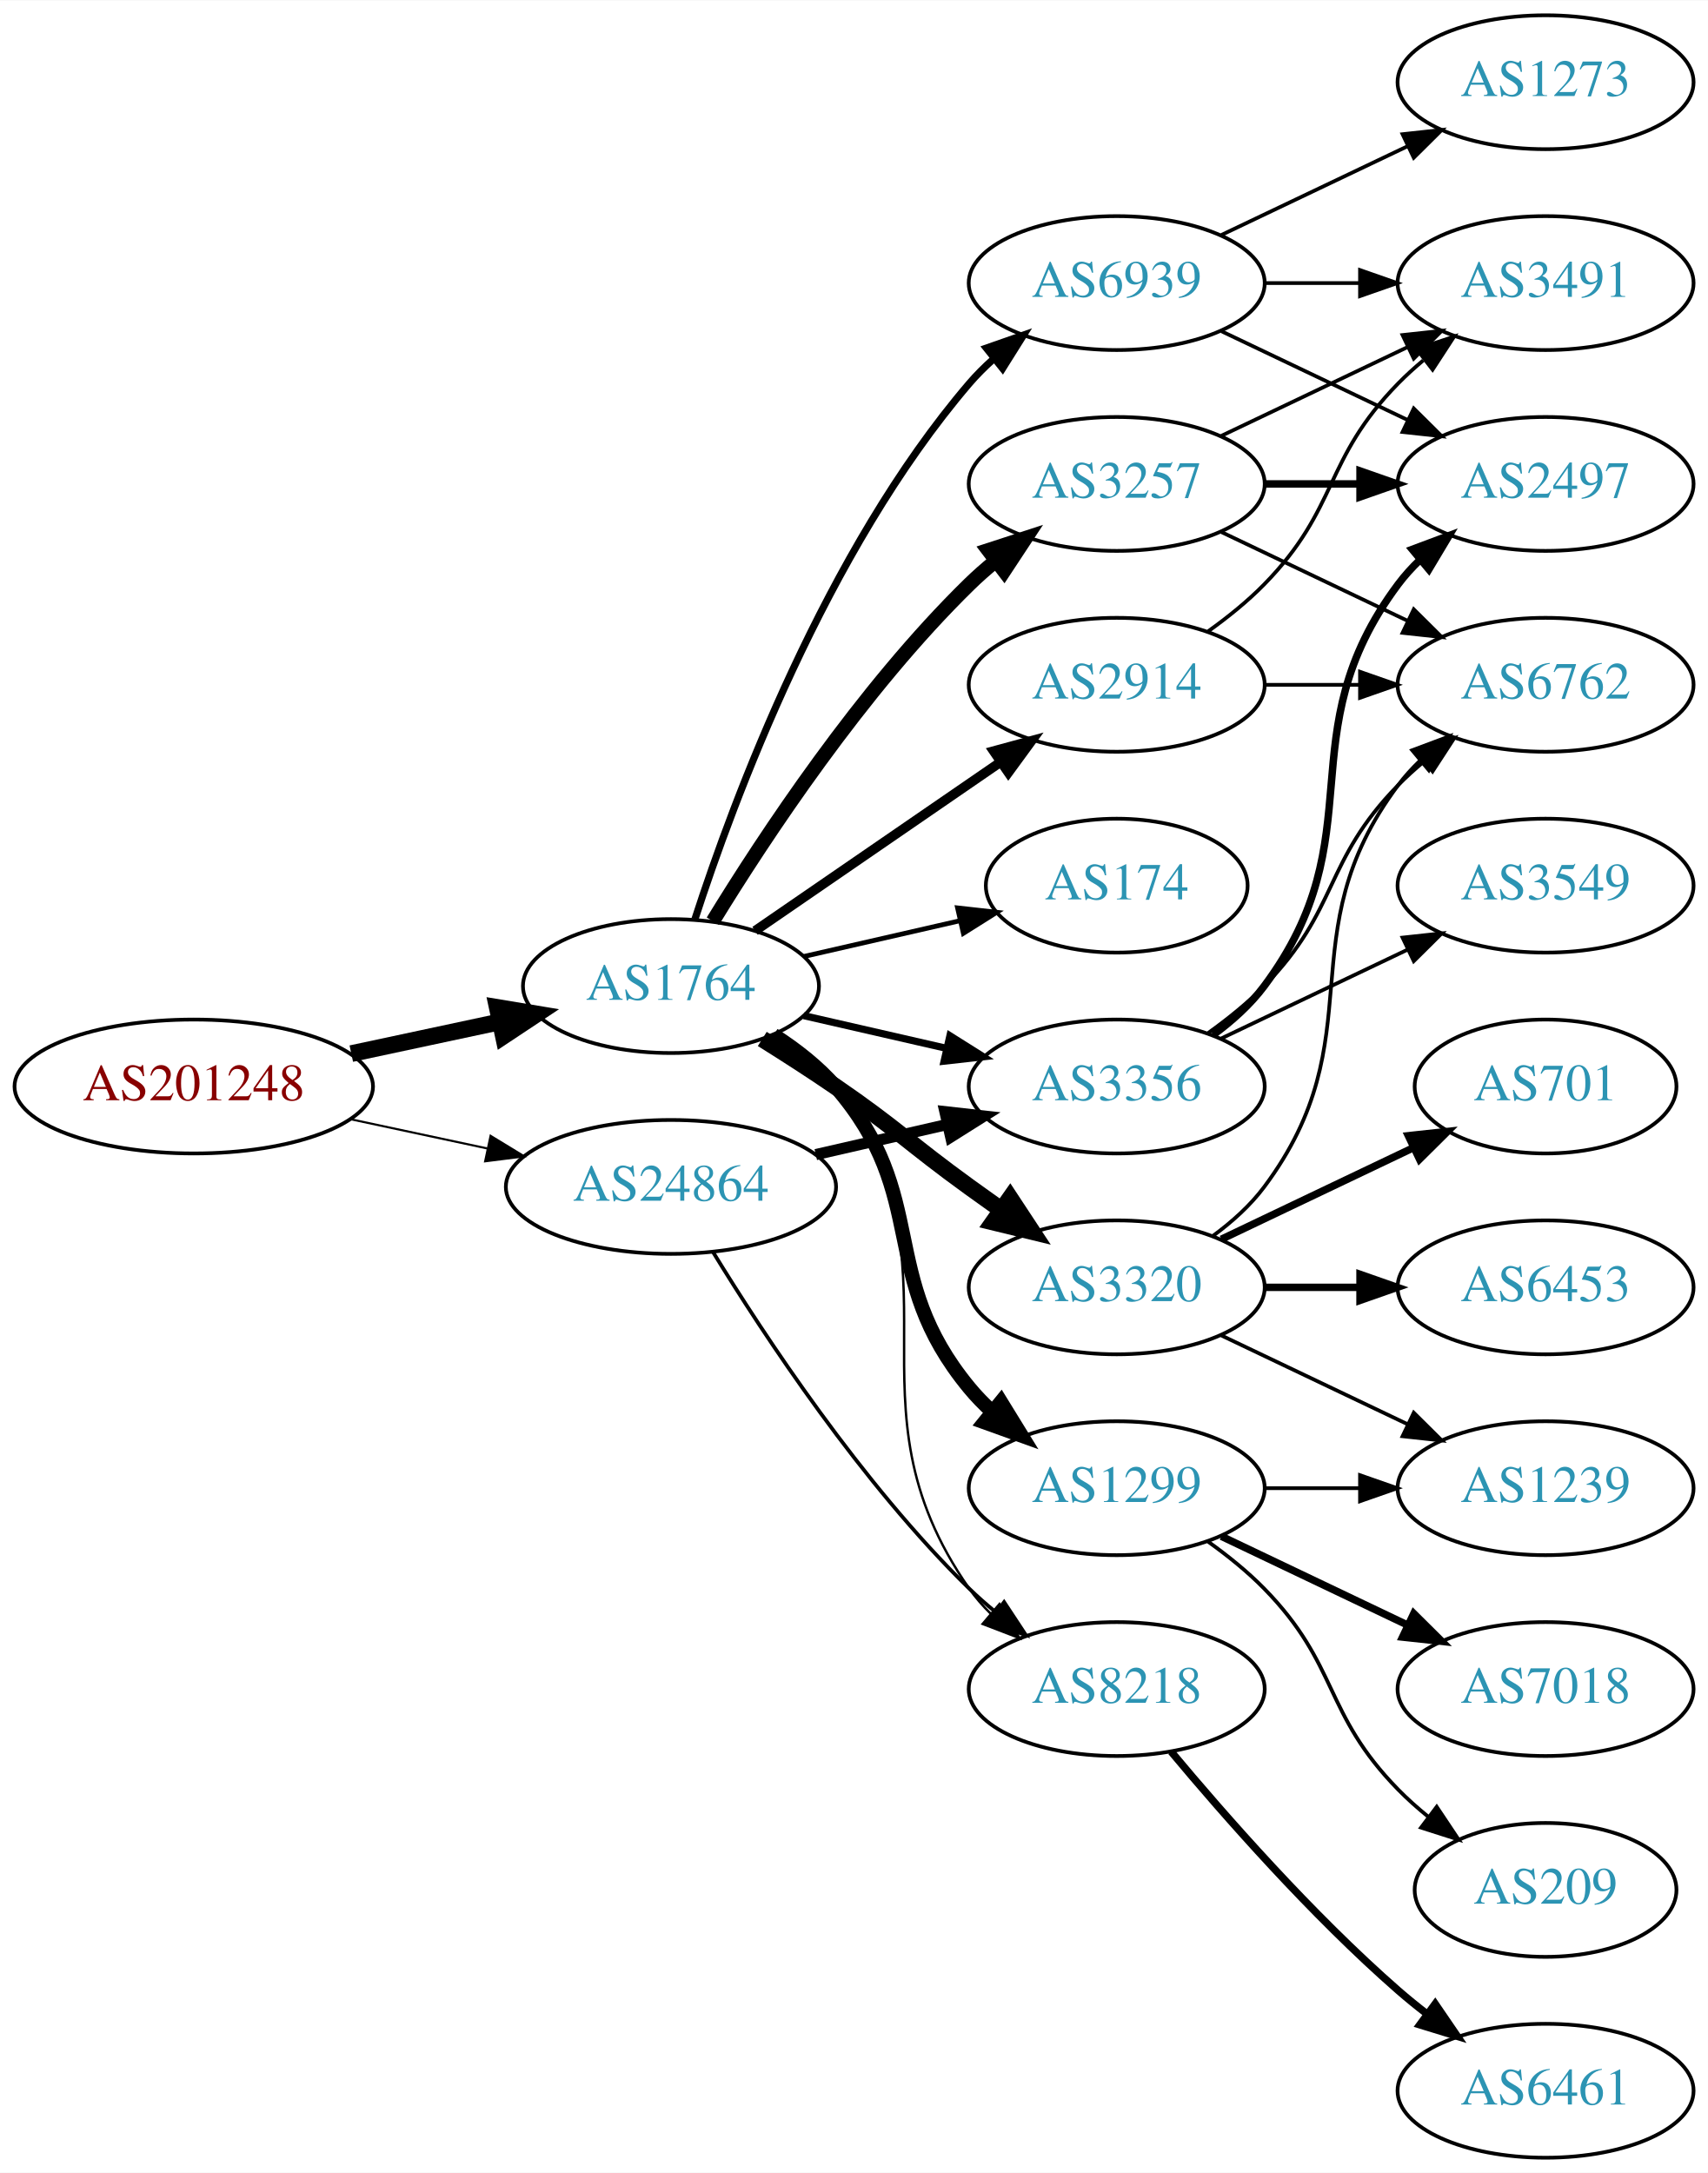
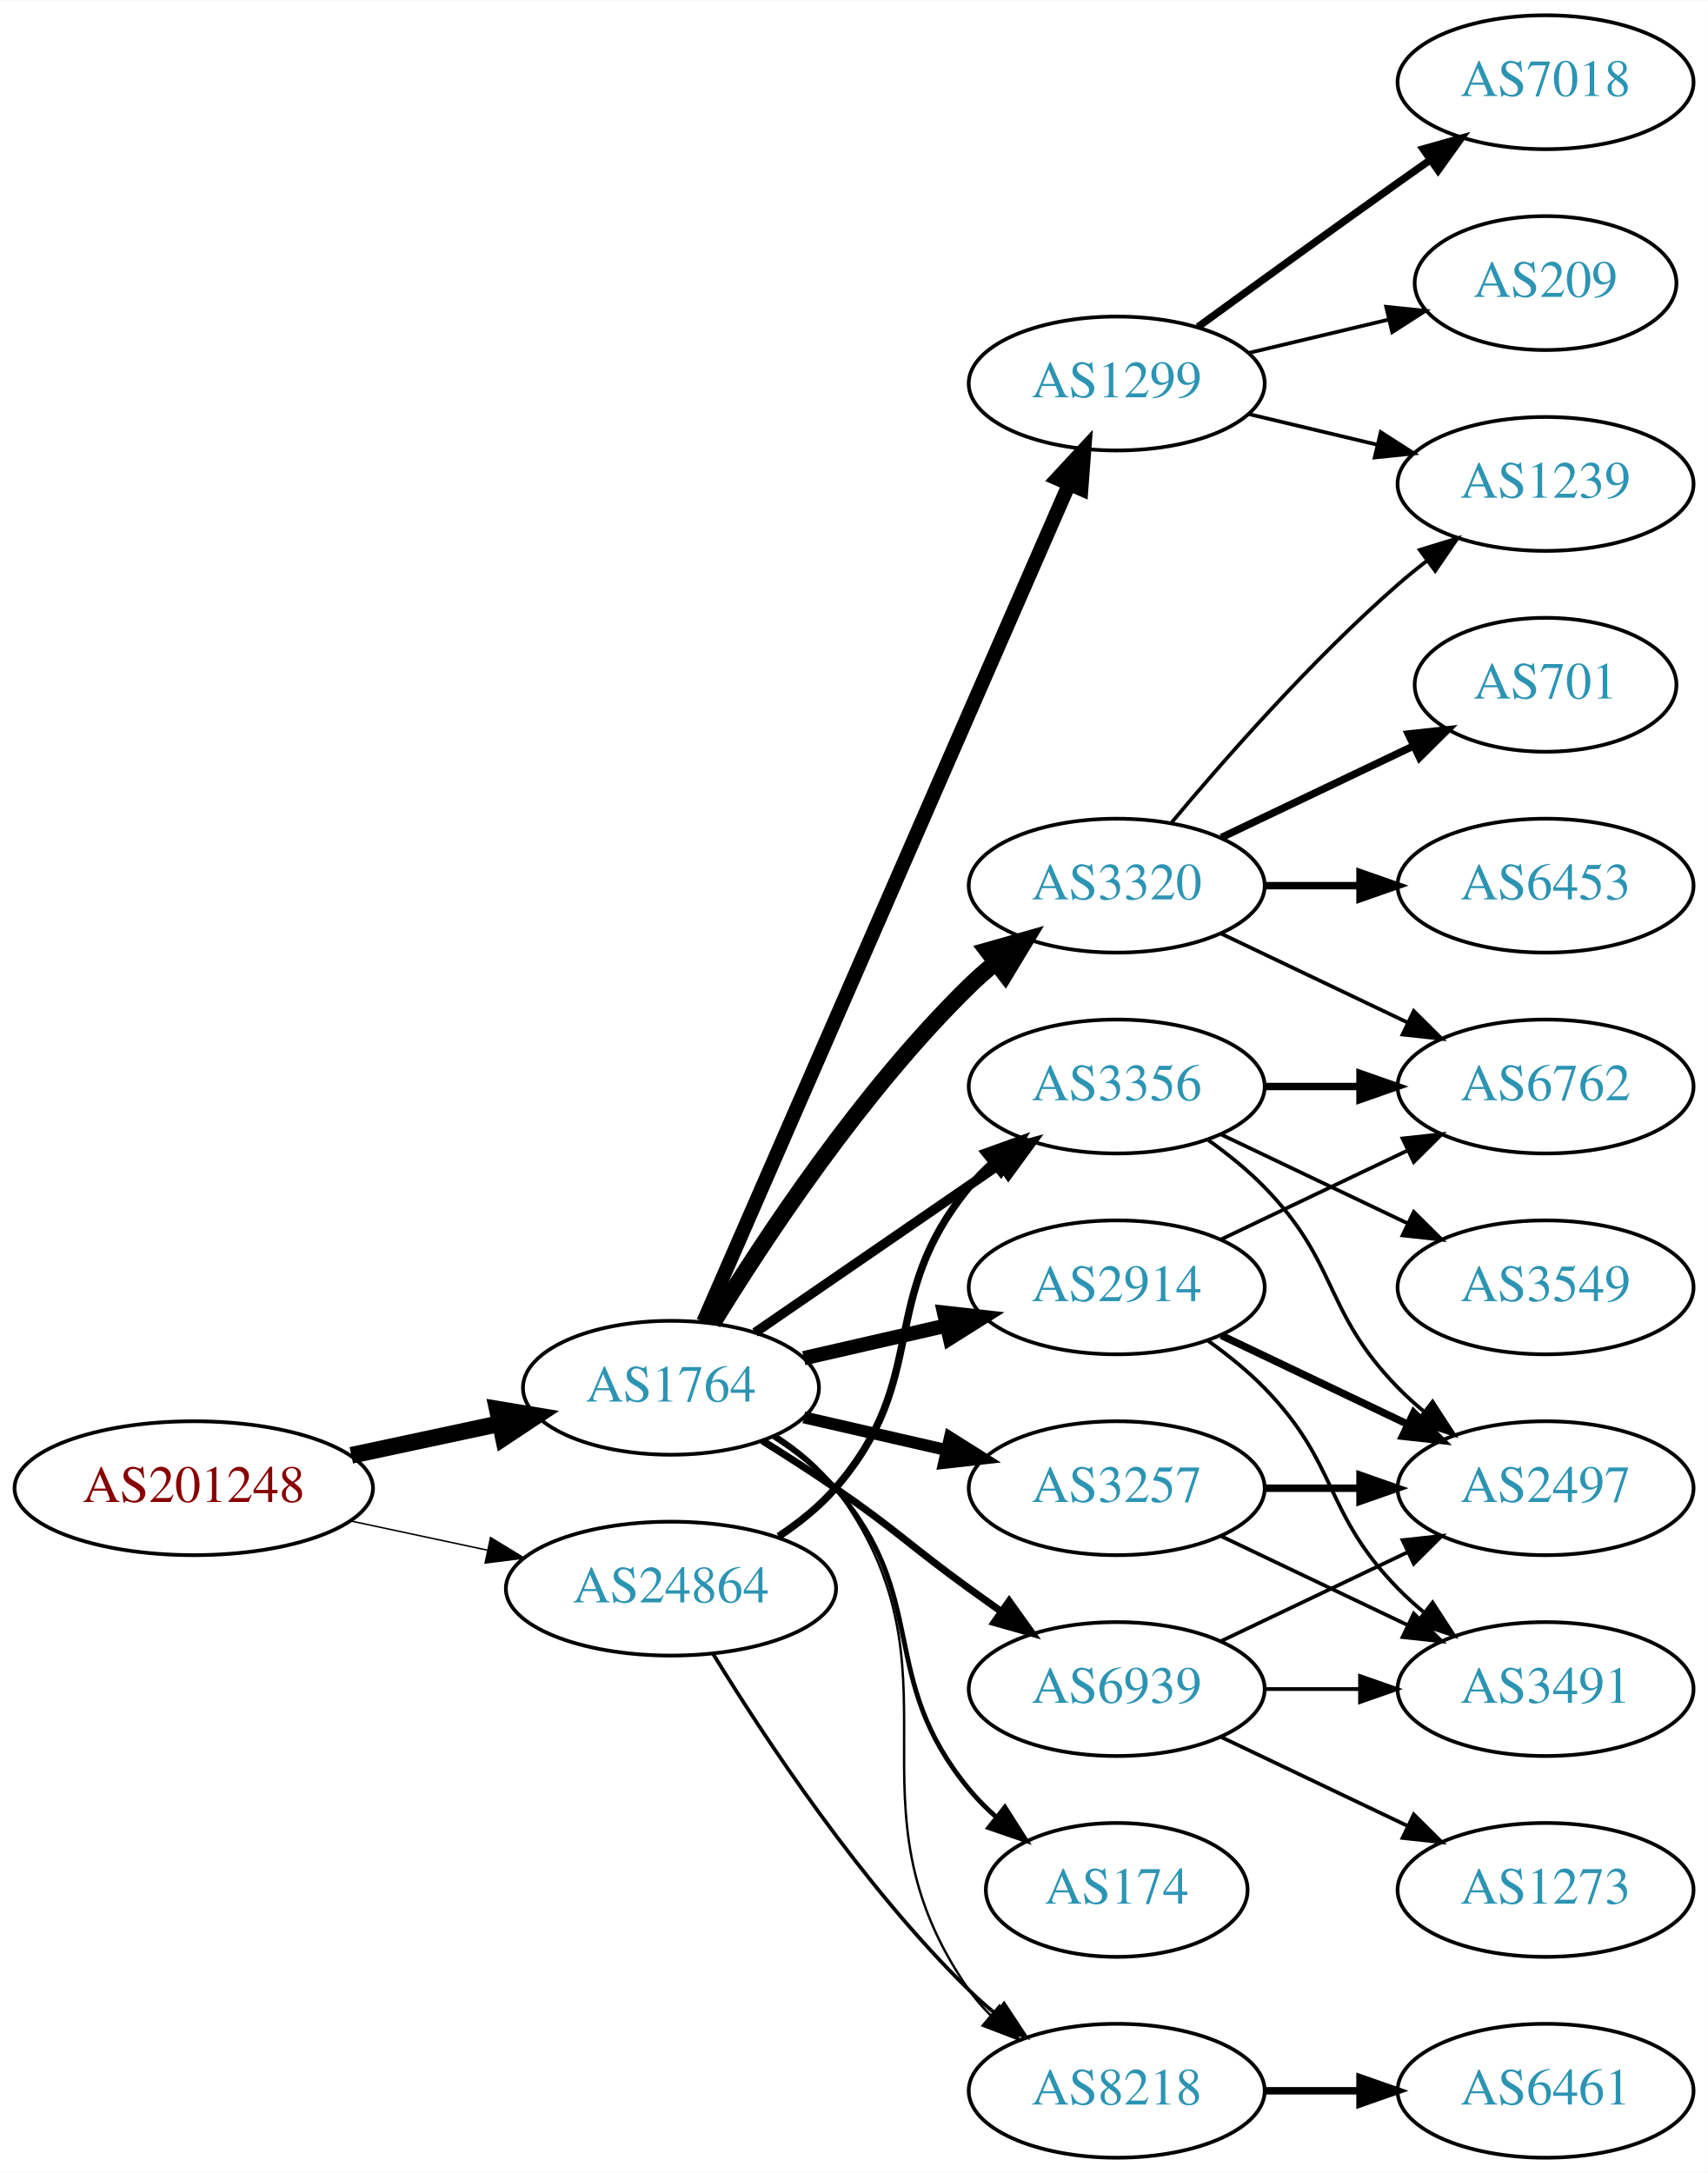
<svg xmlns="http://www.w3.org/2000/svg" xmlns:xlink="http://www.w3.org/1999/xlink" width="459pt" height="584pt" viewBox="0.00 0.00 459.17 584.00">
  <g id="graph0" class="graph" transform="scale(1 1) rotate(0) translate(4 580)">
    <polygon fill="white" stroke="none" points="-4,4 -4,-580 455.17,-580 455.17,4 -4,4" />
    <g id="node1" class="node">
      <g id="a_node1">
        <a xlink:href="/asn/201248" xlink:title="AS201248 ~ SCC EDV-Beratung AG [AT]">
-           <ellipse fill="#ffffff" stroke="black" cx="48.096" cy="-288" rx="48.192" ry="18" />
-           <text text-anchor="middle" x="48.096" y="-284.3" font-family="Times,serif" font-size="14.00" fill="#880000">AS201248</text>
+           <ellipse fill="#ffffff" stroke="black" cx="48.096" cy="-180" rx="48.192" ry="18" />
+           <text text-anchor="middle" x="48.096" y="-176.3" font-family="Times,serif" font-size="14.00" fill="#880000">AS201248</text>
        </a>
      </g>
    </g>
    <g id="node2" class="node">
      <g id="a_node2">
        <a xlink:href="/asn/1764" xlink:title="AS1764 ~ NEXTLAYER-AS [AT]">
-           <ellipse fill="#ffffff" stroke="black" cx="176.388" cy="-315" rx="39.794" ry="18" />
-           <text text-anchor="middle" x="176.388" y="-311.3" font-family="Times,serif" font-size="14.00" fill="#2c94b3">AS1764</text>
+           <ellipse fill="#ffffff" stroke="black" cx="176.388" cy="-207" rx="39.794" ry="18" />
+           <text text-anchor="middle" x="176.388" y="-203.3" font-family="Times,serif" font-size="14.00" fill="#2c94b3">AS1764</text>
        </a>
      </g>
    </g>
    <g id="edge1" class="edge">
-       <path fill="none" stroke="black" stroke-width="4.5" d="M90.448,-296.841C103.163,-299.559 117.222,-302.565 130.181,-305.335" />
-       <polygon fill="black" stroke="black" stroke-width="4.5" points="129.69,-309.257 140.292,-307.497 131.336,-301.556 129.69,-309.257" />
+       <path fill="none" stroke="black" stroke-width="4.5" d="M90.448,-188.841C103.163,-191.559 117.222,-194.565 130.181,-197.335" />
+       <polygon fill="black" stroke="black" stroke-width="4.5" points="129.69,-201.257 140.292,-199.497 131.336,-193.556 129.69,-201.257" />
    </g>
    <g id="node3" class="node">
      <g id="a_node3">
        <a xlink:href="/asn/24864" xlink:title="AS24864 ~ Raiffeisen Informatik GmbH &amp; Co KG [AT]">
-           <ellipse fill="#ffffff" stroke="black" cx="176.388" cy="-261" rx="44.393" ry="18" />
-           <text text-anchor="middle" x="176.388" y="-257.3" font-family="Times,serif" font-size="14.00" fill="#2c94b3">AS24864</text>
+           <ellipse fill="#ffffff" stroke="black" cx="176.388" cy="-153" rx="44.393" ry="18" />
+           <text text-anchor="middle" x="176.388" y="-149.3" font-family="Times,serif" font-size="14.00" fill="#2c94b3">AS24864</text>
        </a>
      </g>
    </g>
    <g id="edge2" class="edge">
-       <path fill="none" stroke="black" stroke-width="0.562" d="M90.448,-279.159C102.138,-276.66 114.964,-273.918 127.027,-271.339" />
-       <polygon fill="black" stroke="black" stroke-width="0.562" points="127.891,-274.733 136.939,-269.22 126.428,-267.888 127.891,-274.733" />
+       <path fill="none" stroke="black" stroke-width="0.397" d="M90.448,-171.159C102.138,-168.66 114.964,-165.918 127.027,-163.339" />
+       <polygon fill="black" stroke="black" stroke-width="0.397" points="127.891,-166.733 136.939,-161.22 126.428,-159.888 127.891,-166.733" />
    </g>
    <g id="node4" class="node">
      <g id="a_node4">
-         <a xlink:href="/asn/3257" xlink:title="AS3257 ~ GTT [DE]">
-           <ellipse fill="#ffffff" stroke="black" cx="296.23" cy="-450" rx="39.794" ry="18" />
-           <text text-anchor="middle" x="296.23" y="-446.3" font-family="Times,serif" font-size="14.00" fill="#2c94b3">AS3257</text>
+         <a xlink:href="/asn/1299" xlink:title="AS1299 ~ Telia Carrier [EU]">
+           <ellipse fill="#ffffff" stroke="black" cx="296.23" cy="-477" rx="39.794" ry="18" />
+           <text text-anchor="middle" x="296.23" y="-473.3" font-family="Times,serif" font-size="14.00" fill="#2c94b3">AS1299</text>
        </a>
      </g>
    </g>
    <g id="edge3" class="edge">
-       <path fill="none" stroke="black" stroke-width="3.857" d="M187.653,-332.44C201.462,-354.991 227.651,-394.722 256.584,-423 258.724,-425.092 261.041,-427.137 263.441,-429.106" />
-       <polygon fill="black" stroke="black" stroke-width="3.857" points="261.708,-432.185 271.782,-435.464 265.951,-426.618 261.708,-432.185" />
+       <path fill="none" stroke="black" stroke-width="3.857" d="M185.12,-224.715C205.221,-270.771 259.229,-394.514 283.332,-449.739" />
+       <polygon fill="black" stroke="black" stroke-width="3.857" points="280.262,-451.454 287.47,-459.219 286.677,-448.654 280.262,-451.454" />
    </g>
    <g id="node5" class="node">
      <g id="a_node5">
        <a xlink:href="/asn/174" xlink:title="AS174 ~ Cogent Communications [US]">
-           <ellipse fill="#ffffff" stroke="black" cx="296.23" cy="-342" rx="35.194" ry="18" />
-           <text text-anchor="middle" x="296.23" y="-338.3" font-family="Times,serif" font-size="14.00" fill="#2c94b3">AS174</text>
+           <ellipse fill="#ffffff" stroke="black" cx="296.23" cy="-72" rx="35.194" ry="18" />
+           <text text-anchor="middle" x="296.23" y="-68.3" font-family="Times,serif" font-size="14.00" fill="#2c94b3">AS174</text>
        </a>
      </g>
    </g>
    <g id="edge4" class="edge">
-       <path fill="none" stroke="black" stroke-width="1.286" d="M212.107,-322.955C225.199,-325.955 240.222,-329.396 253.862,-332.522" />
-       <polygon fill="black" stroke="black" stroke-width="1.286" points="253.44,-336.016 263.97,-334.838 255.004,-329.193 253.44,-336.016" />
+       <path fill="none" stroke="black" stroke-width="1.286" d="M203.986,-193.836C209.986,-189.981 215.944,-185.341 220.584,-180 246.418,-150.258 231.519,-129.394 256.584,-99 258.719,-96.411 261.161,-93.959 263.758,-91.666" />
+       <polygon fill="black" stroke="black" stroke-width="1.286" points="266.166,-94.225 271.857,-85.288 261.835,-88.725 266.166,-94.225" />
    </g>
    <g id="node6" class="node">
      <g id="a_node6">
-         <a xlink:href="/asn/2914" xlink:title="AS2914 ~ NTT America, Inc. [US]">
-           <ellipse fill="#ffffff" stroke="black" cx="296.23" cy="-396" rx="39.794" ry="18" />
-           <text text-anchor="middle" x="296.23" y="-392.3" font-family="Times,serif" font-size="14.00" fill="#2c94b3">AS2914</text>
-         </a>
-       </g>
-     </g>
-     <g id="edge5" class="edge">
-       <path fill="none" stroke="black" stroke-width="2.571" d="M199.002,-329.857C217.49,-342.565 244.304,-360.995 264.934,-375.175" />
-       <polygon fill="black" stroke="black" stroke-width="2.571" points="263.13,-378.183 273.354,-380.963 267.096,-372.414 263.13,-378.183" />
-     </g>
-     <g id="node7" class="node">
-       <g id="a_node7">
-         <a xlink:href="/asn/3320" xlink:title="AS3320 ~ DTAG [DE]">
-           <ellipse fill="#ffffff" stroke="black" cx="296.23" cy="-234" rx="39.794" ry="18" />
-           <text text-anchor="middle" x="296.23" y="-230.3" font-family="Times,serif" font-size="14.00" fill="#2c94b3">AS3320</text>
-         </a>
-       </g>
-     </g>
-     <g id="edge6" class="edge">
-       <path fill="none" stroke="black" stroke-width="4.5" d="M200.936,-300.784C207.378,-296.76 214.311,-292.301 220.584,-288 237.078,-276.689 240.384,-272.729 256.584,-261 259.387,-258.971 262.318,-256.875 265.259,-254.79" />
-       <polygon fill="black" stroke="black" stroke-width="4.5" points="267.562,-257.985 273.473,-249.009 263.029,-251.545 267.562,-257.985" />
-     </g>
-     <g id="node8" class="node">
-       <g id="a_node8">
        <a xlink:href="/asn/3356" xlink:title="AS3356 ~ Level 3 Parent, LLC [US]">
          <ellipse fill="#ffffff" stroke="black" cx="296.23" cy="-288" rx="39.794" ry="18" />
          <text text-anchor="middle" x="296.23" y="-284.3" font-family="Times,serif" font-size="14.00" fill="#2c94b3">AS3356</text>
        </a>
      </g>
    </g>
+     <g id="edge5" class="edge">
+       <path fill="none" stroke="black" stroke-width="2.571" d="M199.002,-221.857C217.49,-234.565 244.304,-252.995 264.934,-267.175" />
+       <polygon fill="black" stroke="black" stroke-width="2.571" points="263.13,-270.183 273.354,-272.963 267.096,-264.414 263.13,-270.183" />
+     </g>
+     <g id="node7" class="node">
+       <g id="a_node7">
+         <a xlink:href="/asn/8218" xlink:title="AS8218 ~ legacy Neotelecoms [FR]">
+           <ellipse fill="#ffffff" stroke="black" cx="296.23" cy="-18" rx="39.794" ry="18" />
+           <text text-anchor="middle" x="296.23" y="-14.3" font-family="Times,serif" font-size="14.00" fill="#2c94b3">AS8218</text>
+         </a>
+       </g>
+     </g>
+     <g id="edge6" class="edge">
+       <path fill="none" stroke="black" stroke-width="0.643" d="M204.603,-194.331C210.584,-190.461 216.379,-185.69 220.584,-180 257.487,-130.059 220.97,-95.869 256.584,-45 258.256,-42.611 260.211,-40.365 262.338,-38.267" />
+       <polygon fill="black" stroke="black" stroke-width="0.643" points="264.703,-40.851 270.071,-31.716 260.178,-35.51 264.703,-40.851" />
+     </g>
+     <g id="node8" class="node">
+       <g id="a_node8">
+         <a xlink:href="/asn/3320" xlink:title="AS3320 ~ DTAG [DE]">
+           <ellipse fill="#ffffff" stroke="black" cx="296.23" cy="-342" rx="39.794" ry="18" />
+           <text text-anchor="middle" x="296.23" y="-338.3" font-family="Times,serif" font-size="14.00" fill="#2c94b3">AS3320</text>
+         </a>
+       </g>
+     </g>
    <g id="edge7" class="edge">
-       <path fill="none" stroke="black" stroke-width="1.929" d="M212.107,-307.045C224.107,-304.296 237.728,-301.175 250.42,-298.267" />
-       <polygon fill="black" stroke="black" stroke-width="1.929" points="251.386,-301.636 260.352,-295.991 249.823,-294.813 251.386,-301.636" />
+       <path fill="none" stroke="black" stroke-width="4.5" d="M187.653,-224.44C201.462,-246.991 227.651,-286.722 256.584,-315 258.724,-317.092 261.041,-319.137 263.441,-321.106" />
+       <polygon fill="black" stroke="black" stroke-width="4.5" points="261.442,-324.533 271.782,-327.464 266.217,-318.27 261.442,-324.533" />
    </g>
    <g id="node9" class="node">
      <g id="a_node9">
-         <a xlink:href="/asn/1299" xlink:title="AS1299 ~ Telia Carrier [EU]">
-           <ellipse fill="#ffffff" stroke="black" cx="296.23" cy="-180" rx="39.794" ry="18" />
-           <text text-anchor="middle" x="296.23" y="-176.3" font-family="Times,serif" font-size="14.00" fill="#2c94b3">AS1299</text>
+         <a xlink:href="/asn/2914" xlink:title="AS2914 ~ NTT America, Inc. [US]">
+           <ellipse fill="#ffffff" stroke="black" cx="296.23" cy="-234" rx="39.794" ry="18" />
+           <text text-anchor="middle" x="296.23" y="-230.3" font-family="Times,serif" font-size="14.00" fill="#2c94b3">AS2914</text>
        </a>
      </g>
    </g>
    <g id="edge8" class="edge">
-       <path fill="none" stroke="black" stroke-width="3.857" d="M203.986,-301.836C209.986,-297.981 215.944,-293.341 220.584,-288 246.418,-258.258 231.519,-237.394 256.584,-207 258.439,-204.75 260.526,-202.604 262.745,-200.576" />
-       <polygon fill="black" stroke="black" stroke-width="3.857" points="265.093,-203.177 270.649,-194.156 260.68,-197.744 265.093,-203.177" />
+       <path fill="none" stroke="black" stroke-width="3.857" d="M212.107,-214.955C224.107,-217.704 237.728,-220.825 250.42,-223.733" />
+       <polygon fill="black" stroke="black" stroke-width="3.857" points="249.823,-227.187 260.352,-226.009 251.386,-220.364 249.823,-227.187" />
    </g>
    <g id="node10" class="node">
      <g id="a_node10">
-         <a xlink:href="/asn/8218" xlink:title="AS8218 ~ legacy Neotelecoms [FR]">
-           <ellipse fill="#ffffff" stroke="black" cx="296.23" cy="-126" rx="39.794" ry="18" />
-           <text text-anchor="middle" x="296.23" y="-122.3" font-family="Times,serif" font-size="14.00" fill="#2c94b3">AS8218</text>
+         <a xlink:href="/asn/3257" xlink:title="AS3257 ~ GTT [DE]">
+           <ellipse fill="#ffffff" stroke="black" cx="296.23" cy="-180" rx="39.794" ry="18" />
+           <text text-anchor="middle" x="296.23" y="-176.3" font-family="Times,serif" font-size="14.00" fill="#2c94b3">AS3257</text>
        </a>
      </g>
    </g>
    <g id="edge9" class="edge">
-       <path fill="none" stroke="black" stroke-width="0.643" d="M204.603,-302.331C210.584,-298.461 216.379,-293.69 220.584,-288 257.487,-238.059 220.97,-203.869 256.584,-153 258.256,-150.611 260.211,-148.365 262.338,-146.267" />
-       <polygon fill="black" stroke="black" stroke-width="0.643" points="264.703,-148.851 270.071,-139.716 260.178,-143.51 264.703,-148.851" />
+       <path fill="none" stroke="black" stroke-width="3.214" d="M212.107,-199.045C224.107,-196.296 237.728,-193.175 250.42,-190.267" />
+       <polygon fill="black" stroke="black" stroke-width="3.214" points="251.386,-193.636 260.352,-187.991 249.823,-186.813 251.386,-193.636" />
    </g>
    <g id="node11" class="node">
      <g id="a_node11">
        <a xlink:href="/asn/6939" xlink:title="AS6939 ~ Hurricane Electric LLC [US]">
-           <ellipse fill="#ffffff" stroke="black" cx="296.23" cy="-504" rx="39.794" ry="18" />
-           <text text-anchor="middle" x="296.23" y="-500.3" font-family="Times,serif" font-size="14.00" fill="#2c94b3">AS6939</text>
+           <ellipse fill="#ffffff" stroke="black" cx="296.23" cy="-126" rx="39.794" ry="18" />
+           <text text-anchor="middle" x="296.23" y="-122.3" font-family="Times,serif" font-size="14.00" fill="#2c94b3">AS6939</text>
        </a>
      </g>
    </g>
    <g id="edge10" class="edge">
-       <path fill="none" stroke="black" stroke-width="1.929" d="M182.835,-332.991C193.149,-364.816 218.011,-431.927 256.584,-477 258.529,-479.274 260.708,-481.449 263.012,-483.507" />
-       <polygon fill="black" stroke="black" stroke-width="1.929" points="261.182,-486.524 271.181,-490.027 265.549,-481.053 261.182,-486.524" />
+       <path fill="none" stroke="black" stroke-width="1.929" d="M200.936,-192.784C207.378,-188.76 214.311,-184.301 220.584,-180 237.078,-168.689 240.384,-164.729 256.584,-153 259.387,-150.971 262.318,-148.875 265.259,-146.79" />
+       <polygon fill="black" stroke="black" stroke-width="1.929" points="267.31,-149.627 273.473,-141.009 263.281,-143.903 267.31,-149.627" />
+     </g>
+     <g id="edge30" class="edge">
+       <path fill="none" stroke="black" stroke-width="2" d="M205.335,-167.044C210.872,-170.719 216.292,-175.059 220.584,-180 246.418,-209.742 231.519,-230.606 256.584,-261 258.439,-263.25 260.526,-265.396 262.745,-267.424" />
+       <polygon fill="black" stroke="black" stroke-width="2" points="260.68,-270.256 270.649,-273.844 265.093,-264.823 260.68,-270.256" />
    </g>
    <g id="edge31" class="edge">
-       <path fill="none" stroke="black" stroke-width="3" d="M215.322,-269.692C226.563,-272.267 238.976,-275.111 250.599,-277.774" />
-       <polygon fill="black" stroke="black" stroke-width="3" points="250.031,-281.235 260.56,-280.057 251.595,-274.412 250.031,-281.235" />
-     </g>
-     <g id="edge30" class="edge">
-       <path fill="none" stroke="black" d="M187.653,-243.56C201.462,-221.009 227.651,-181.278 256.584,-153 258.724,-150.908 261.041,-148.863 263.441,-146.894" />
-       <polygon fill="black" stroke="black" points="265.951,-149.382 271.782,-140.536 261.708,-143.815 265.951,-149.382" />
+       <path fill="none" stroke="black" d="M187.653,-135.56C201.462,-113.009 227.651,-73.278 256.584,-45 258.724,-42.908 261.041,-40.863 263.441,-38.895" />
+       <polygon fill="black" stroke="black" points="265.951,-41.382 271.782,-32.536 261.708,-35.815 265.951,-41.382" />
    </g>
    <g id="node12" class="node">
      <g id="a_node12">
-         <a xlink:href="/asn/6762" xlink:title="AS6762 ~ TELECOM ITALIA SPARKLE S.p.A. [IT]">
-           <ellipse fill="#ffffff" stroke="black" cx="411.523" cy="-396" rx="39.794" ry="18" />
-           <text text-anchor="middle" x="411.523" y="-392.3" font-family="Times,serif" font-size="14.00" fill="#2c94b3">AS6762</text>
-         </a>
-       </g>
-     </g>
-     <g id="edge14" class="edge">
-       <path fill="none" stroke="black" d="M324.367,-437.066C339.361,-429.919 358.182,-420.948 374.405,-413.215" />
-       <polygon fill="black" stroke="black" points="376.087,-416.291 383.608,-408.829 373.075,-409.972 376.087,-416.291" />
+         <a xlink:href="/asn/7018" xlink:title="AS7018 ~ AT&amp;T Services, Inc. [US]">
+           <ellipse fill="#ffffff" stroke="black" cx="411.523" cy="-558" rx="39.794" ry="18" />
+           <text text-anchor="middle" x="411.523" y="-554.3" font-family="Times,serif" font-size="14.00" fill="#2c94b3">AS7018</text>
+         </a>
+       </g>
+     </g>
+     <g id="edge11" class="edge">
+       <path fill="none" stroke="black" stroke-width="2" d="M318.078,-492.222C333.012,-503.091 353.626,-518.025 371.877,-531 374.697,-533.005 377.64,-535.085 380.588,-537.159" />
+       <polygon fill="black" stroke="black" stroke-width="2" points="378.616,-540.05 388.813,-542.926 382.634,-534.319 378.616,-540.05" />
    </g>
    <g id="node13" class="node">
      <g id="a_node13">
-         <a xlink:href="/asn/3491" xlink:title="AS3491 ~ PCCW Global, Inc. [US]">
-           <ellipse fill="#ffffff" stroke="black" cx="411.523" cy="-504" rx="39.794" ry="18" />
-           <text text-anchor="middle" x="411.523" y="-500.3" font-family="Times,serif" font-size="14.00" fill="#2c94b3">AS3491</text>
-         </a>
-       </g>
-     </g>
-     <g id="edge15" class="edge">
-       <path fill="none" stroke="black" d="M324.367,-462.934C339.361,-470.081 358.182,-479.052 374.405,-486.785" />
-       <polygon fill="black" stroke="black" points="373.075,-490.028 383.608,-491.171 376.087,-483.709 373.075,-490.028" />
+         <a xlink:href="/asn/1239" xlink:title="AS1239 ~ Sprint [US]">
+           <ellipse fill="#ffffff" stroke="black" cx="411.523" cy="-450" rx="39.794" ry="18" />
+           <text text-anchor="middle" x="411.523" y="-446.3" font-family="Times,serif" font-size="14.00" fill="#2c94b3">AS1239</text>
+         </a>
+       </g>
+     </g>
+     <g id="edge12" class="edge">
+       <path fill="none" stroke="black" d="M331.837,-468.752C342.709,-466.162 354.863,-463.265 366.305,-460.538" />
+       <polygon fill="black" stroke="black" points="367.212,-463.92 376.128,-458.197 365.589,-457.111 367.212,-463.92" />
    </g>
    <g id="node14" class="node">
      <g id="a_node14">
-         <a xlink:href="/asn/2497" xlink:title="AS2497 ~ Internet Initiative Japan Inc. [JP]">
-           <ellipse fill="#ffffff" stroke="black" cx="411.523" cy="-450" rx="39.794" ry="18" />
-           <text text-anchor="middle" x="411.523" y="-446.3" font-family="Times,serif" font-size="14.00" fill="#2c94b3">AS2497</text>
+         <a xlink:href="/asn/209" xlink:title="AS209 ~ CenturyLink Communications, LLC [US]">
+           <ellipse fill="#ffffff" stroke="black" cx="411.523" cy="-504" rx="35.194" ry="18" />
+           <text text-anchor="middle" x="411.523" y="-500.3" font-family="Times,serif" font-size="14.00" fill="#2c94b3">AS209</text>
        </a>
      </g>
    </g>
    <g id="edge13" class="edge">
-       <path fill="none" stroke="black" stroke-width="2" d="M335.902,-450C344.105,-450 352.869,-450 361.401,-450" />
-       <polygon fill="black" stroke="black" stroke-width="2" points="361.641,-453.5 371.641,-450 361.641,-446.5 361.641,-453.5" />
-     </g>
-     <g id="edge11" class="edge">
-       <path fill="none" stroke="black" d="M335.902,-396C344.105,-396 352.869,-396 361.401,-396" />
-       <polygon fill="black" stroke="black" points="361.641,-399.5 371.641,-396 361.641,-392.5 361.641,-399.5" />
-     </g>
-     <g id="edge12" class="edge">
-       <path fill="none" stroke="black" d="M320.824,-410.389C326.08,-414.148 331.412,-418.437 335.877,-423 356.049,-443.617 351.704,-456.383 371.877,-477 373.969,-479.139 376.253,-481.218 378.63,-483.21" />
-       <polygon fill="black" stroke="black" points="376.873,-486.275 386.929,-489.611 381.148,-480.732 376.873,-486.275" />
-     </g>
-     <g id="edge19" class="edge">
-       <path fill="none" stroke="black" d="M322.161,-247.882C327.237,-251.611 332.155,-256.016 335.877,-261 366.148,-301.542 341.605,-328.458 371.877,-369 373.621,-371.336 375.628,-373.545 377.792,-375.617" />
-       <polygon fill="black" stroke="black" points="375.67,-378.405 385.592,-382.118 380.151,-373.027 375.67,-378.405" />
+       <path fill="none" stroke="black" d="M331.837,-485.248C343.632,-488.058 356.937,-491.229 369.204,-494.153" />
+       <polygon fill="black" stroke="black" points="368.67,-497.624 379.209,-496.537 370.293,-490.814 368.67,-497.624" />
    </g>
    <g id="node15" class="node">
      <g id="a_node15">
-         <a xlink:href="/asn/6453" xlink:title="AS6453 ~ TATA COMMUNICATIONS (AMERICA) INC [US]">
-           <ellipse fill="#ffffff" stroke="black" cx="411.523" cy="-234" rx="39.794" ry="18" />
-           <text text-anchor="middle" x="411.523" y="-230.3" font-family="Times,serif" font-size="14.00" fill="#2c94b3">AS6453</text>
-         </a>
-       </g>
-     </g>
-     <g id="edge16" class="edge">
-       <path fill="none" stroke="black" stroke-width="2" d="M335.902,-234C344.105,-234 352.869,-234 361.401,-234" />
-       <polygon fill="black" stroke="black" stroke-width="2" points="361.641,-237.5 371.641,-234 361.641,-230.5 361.641,-237.5" />
+         <a xlink:href="/asn/2497" xlink:title="AS2497 ~ Internet Initiative Japan Inc. [JP]">
+           <ellipse fill="#ffffff" stroke="black" cx="411.523" cy="-180" rx="39.794" ry="18" />
+           <text text-anchor="middle" x="411.523" y="-176.3" font-family="Times,serif" font-size="14.00" fill="#2c94b3">AS2497</text>
+         </a>
+       </g>
+     </g>
+     <g id="edge14" class="edge">
+       <path fill="none" stroke="black" d="M320.824,-273.611C326.08,-269.852 331.412,-265.563 335.877,-261 356.049,-240.383 351.704,-227.617 371.877,-207 373.969,-204.861 376.253,-202.782 378.63,-200.79" />
+       <polygon fill="black" stroke="black" points="381.148,-203.268 386.929,-194.389 376.873,-197.725 381.148,-203.268" />
    </g>
    <g id="node16" class="node">
      <g id="a_node16">
-         <a xlink:href="/asn/701" xlink:title="AS701 ~ UUNET [US]">
-           <ellipse fill="#ffffff" stroke="black" cx="411.523" cy="-288" rx="35.194" ry="18" />
-           <text text-anchor="middle" x="411.523" y="-284.3" font-family="Times,serif" font-size="14.00" fill="#2c94b3">AS701</text>
-         </a>
-       </g>
-     </g>
-     <g id="edge17" class="edge">
-       <path fill="none" stroke="black" stroke-width="2" d="M324.367,-246.934C339.798,-254.29 359.284,-263.577 375.819,-271.459" />
-       <polygon fill="black" stroke="black" stroke-width="2" points="374.628,-274.768 385.161,-275.911 377.64,-268.449 374.628,-274.768" />
+         <a xlink:href="/asn/6762" xlink:title="AS6762 ~ TELECOM ITALIA SPARKLE S.p.A. [IT]">
+           <ellipse fill="#ffffff" stroke="black" cx="411.523" cy="-288" rx="39.794" ry="18" />
+           <text text-anchor="middle" x="411.523" y="-284.3" font-family="Times,serif" font-size="14.00" fill="#2c94b3">AS6762</text>
+         </a>
+       </g>
+     </g>
+     <g id="edge15" class="edge">
+       <path fill="none" stroke="black" stroke-width="2" d="M335.902,-288C344.105,-288 352.869,-288 361.401,-288" />
+       <polygon fill="black" stroke="black" stroke-width="2" points="361.641,-291.5 371.641,-288 361.641,-284.5 361.641,-291.5" />
    </g>
    <g id="node17" class="node">
      <g id="a_node17">
-         <a xlink:href="/asn/1239" xlink:title="AS1239 ~ Sprint [US]">
-           <ellipse fill="#ffffff" stroke="black" cx="411.523" cy="-180" rx="39.794" ry="18" />
-           <text text-anchor="middle" x="411.523" y="-176.3" font-family="Times,serif" font-size="14.00" fill="#2c94b3">AS1239</text>
-         </a>
-       </g>
-     </g>
-     <g id="edge18" class="edge">
-       <path fill="none" stroke="black" d="M324.367,-221.066C339.361,-213.919 358.182,-204.948 374.405,-197.215" />
-       <polygon fill="black" stroke="black" points="376.087,-200.291 383.608,-192.829 373.075,-193.972 376.087,-200.291" />
-     </g>
-     <g id="edge22" class="edge">
-       <path fill="none" stroke="black" d="M320.824,-302.389C326.08,-306.148 331.412,-310.437 335.877,-315 356.049,-335.617 351.704,-348.383 371.877,-369 373.969,-371.139 376.253,-373.218 378.63,-375.21" />
-       <polygon fill="black" stroke="black" points="376.873,-378.275 386.929,-381.611 381.148,-372.732 376.873,-378.275" />
-     </g>
-     <g id="edge21" class="edge">
-       <path fill="none" stroke="black" stroke-width="2" d="M322.161,-301.882C327.237,-305.611 332.155,-310.016 335.877,-315 366.148,-355.542 341.605,-382.458 371.877,-423 373.621,-425.336 375.628,-427.545 377.792,-429.617" />
-       <polygon fill="black" stroke="black" stroke-width="2" points="375.67,-432.405 385.592,-436.118 380.151,-427.027 375.67,-432.405" />
+         <a xlink:href="/asn/3549" xlink:title="AS3549 ~ Level 3 Parent, LLC [US]">
+           <ellipse fill="#ffffff" stroke="black" cx="411.523" cy="-234" rx="39.794" ry="18" />
+           <text text-anchor="middle" x="411.523" y="-230.3" font-family="Times,serif" font-size="14.00" fill="#2c94b3">AS3549</text>
+         </a>
+       </g>
+     </g>
+     <g id="edge16" class="edge">
+       <path fill="none" stroke="black" d="M324.367,-275.066C339.361,-267.919 358.182,-258.948 374.405,-251.215" />
+       <polygon fill="black" stroke="black" points="376.087,-254.291 383.608,-246.829 373.075,-247.972 376.087,-254.291" />
    </g>
    <g id="node18" class="node">
      <g id="a_node18">
-         <a xlink:href="/asn/3549" xlink:title="AS3549 ~ Level 3 Parent, LLC [US]">
-           <ellipse fill="#ffffff" stroke="black" cx="411.523" cy="-342" rx="39.794" ry="18" />
-           <text text-anchor="middle" x="411.523" y="-338.3" font-family="Times,serif" font-size="14.00" fill="#2c94b3">AS3549</text>
-         </a>
-       </g>
-     </g>
-     <g id="edge20" class="edge">
-       <path fill="none" stroke="black" d="M324.367,-300.934C339.361,-308.081 358.182,-317.052 374.405,-324.785" />
-       <polygon fill="black" stroke="black" points="373.075,-328.028 383.608,-329.171 376.087,-321.709 373.075,-328.028" />
-     </g>
-     <g id="edge24" class="edge">
-       <path fill="none" stroke="black" d="M335.902,-180C344.105,-180 352.869,-180 361.401,-180" />
-       <polygon fill="black" stroke="black" points="361.641,-183.5 371.641,-180 361.641,-176.5 361.641,-183.5" />
-     </g>
-     <g id="node19" class="node">
-       <g id="a_node19">
-         <a xlink:href="/asn/7018" xlink:title="AS7018 ~ AT&amp;T Services, Inc. [US]">
-           <ellipse fill="#ffffff" stroke="black" cx="411.523" cy="-126" rx="39.794" ry="18" />
-           <text text-anchor="middle" x="411.523" y="-122.3" font-family="Times,serif" font-size="14.00" fill="#2c94b3">AS7018</text>
-         </a>
-       </g>
-     </g>
-     <g id="edge23" class="edge">
-       <path fill="none" stroke="black" stroke-width="2" d="M324.367,-167.066C339.361,-159.919 358.182,-150.948 374.405,-143.215" />
-       <polygon fill="black" stroke="black" stroke-width="2" points="376.087,-146.291 383.608,-138.829 373.075,-139.972 376.087,-146.291" />
-     </g>
-     <g id="node20" class="node">
-       <g id="a_node20">
-         <a xlink:href="/asn/209" xlink:title="AS209 ~ CenturyLink Communications, LLC [US]">
-           <ellipse fill="#ffffff" stroke="black" cx="411.523" cy="-72" rx="35.194" ry="18" />
-           <text text-anchor="middle" x="411.523" y="-68.3" font-family="Times,serif" font-size="14.00" fill="#2c94b3">AS209</text>
-         </a>
-       </g>
-     </g>
-     <g id="edge25" class="edge">
-       <path fill="none" stroke="black" d="M320.824,-165.611C326.08,-161.852 331.412,-157.563 335.877,-153 356.049,-132.383 351.704,-119.617 371.877,-99 374.356,-96.466 377.102,-94.017 379.955,-91.696" />
-       <polygon fill="black" stroke="black" points="382.257,-94.343 388.14,-85.532 378.046,-88.752 382.257,-94.343" />
-     </g>
-     <g id="node21" class="node">
-       <g id="a_node21">
        <a xlink:href="/asn/6461" xlink:title="AS6461 ~ Zayo Bandwidth [US]">
          <ellipse fill="#ffffff" stroke="black" cx="411.523" cy="-18" rx="39.794" ry="18" />
          <text text-anchor="middle" x="411.523" y="-14.3" font-family="Times,serif" font-size="14.00" fill="#2c94b3">AS6461</text>
        </a>
      </g>
    </g>
+     <g id="edge17" class="edge">
+       <path fill="none" stroke="black" stroke-width="2" d="M335.902,-18C344.105,-18 352.869,-18 361.401,-18" />
+       <polygon fill="black" stroke="black" stroke-width="2" points="361.641,-21.5 371.641,-18 361.641,-14.5 361.641,-21.5" />
+     </g>
+     <g id="edge20" class="edge">
+       <path fill="none" stroke="black" d="M310.86,-358.817C325.143,-375.929 348.689,-402.745 371.877,-423 374.342,-425.154 376.981,-427.294 379.678,-429.372" />
+       <polygon fill="black" stroke="black" points="377.703,-432.264 387.832,-435.37 381.851,-426.625 377.703,-432.264" />
+     </g>
+     <g id="edge21" class="edge">
+       <path fill="none" stroke="black" d="M324.367,-329.066C339.361,-321.919 358.182,-312.948 374.405,-305.215" />
+       <polygon fill="black" stroke="black" points="376.087,-308.291 383.608,-300.829 373.075,-301.972 376.087,-308.291" />
+     </g>
+     <g id="node19" class="node">
+       <g id="a_node19">
+         <a xlink:href="/asn/701" xlink:title="AS701 ~ UUNET [US]">
+           <ellipse fill="#ffffff" stroke="black" cx="411.523" cy="-396" rx="35.194" ry="18" />
+           <text text-anchor="middle" x="411.523" y="-392.3" font-family="Times,serif" font-size="14.00" fill="#2c94b3">AS701</text>
+         </a>
+       </g>
+     </g>
+     <g id="edge18" class="edge">
+       <path fill="none" stroke="black" stroke-width="2" d="M324.367,-354.934C339.798,-362.29 359.284,-371.577 375.819,-379.459" />
+       <polygon fill="black" stroke="black" stroke-width="2" points="374.628,-382.768 385.161,-383.911 377.64,-376.449 374.628,-382.768" />
+     </g>
+     <g id="node20" class="node">
+       <g id="a_node20">
+         <a xlink:href="/asn/6453" xlink:title="AS6453 ~ TATA COMMUNICATIONS (AMERICA) INC [US]">
+           <ellipse fill="#ffffff" stroke="black" cx="411.523" cy="-342" rx="39.794" ry="18" />
+           <text text-anchor="middle" x="411.523" y="-338.3" font-family="Times,serif" font-size="14.00" fill="#2c94b3">AS6453</text>
+         </a>
+       </g>
+     </g>
+     <g id="edge19" class="edge">
+       <path fill="none" stroke="black" stroke-width="2" d="M335.902,-342C344.105,-342 352.869,-342 361.401,-342" />
+       <polygon fill="black" stroke="black" stroke-width="2" points="361.641,-345.5 371.641,-342 361.641,-338.5 361.641,-345.5" />
+     </g>
+     <g id="edge24" class="edge">
+       <path fill="none" stroke="black" stroke-width="2" d="M324.367,-221.066C339.361,-213.919 358.182,-204.948 374.405,-197.215" />
+       <polygon fill="black" stroke="black" stroke-width="2" points="376.087,-200.291 383.608,-192.829 373.075,-193.972 376.087,-200.291" />
+     </g>
+     <g id="edge22" class="edge">
+       <path fill="none" stroke="black" d="M324.367,-246.934C339.361,-254.081 358.182,-263.052 374.405,-270.785" />
+       <polygon fill="black" stroke="black" points="373.075,-274.028 383.608,-275.171 376.087,-267.709 373.075,-274.028" />
+     </g>
+     <g id="node21" class="node">
+       <g id="a_node21">
+         <a xlink:href="/asn/3491" xlink:title="AS3491 ~ PCCW Global, Inc. [US]">
+           <ellipse fill="#ffffff" stroke="black" cx="411.523" cy="-126" rx="39.794" ry="18" />
+           <text text-anchor="middle" x="411.523" y="-122.3" font-family="Times,serif" font-size="14.00" fill="#2c94b3">AS3491</text>
+         </a>
+       </g>
+     </g>
+     <g id="edge23" class="edge">
+       <path fill="none" stroke="black" d="M320.824,-219.611C326.08,-215.852 331.412,-211.563 335.877,-207 356.049,-186.383 351.704,-173.617 371.877,-153 373.969,-150.861 376.253,-148.782 378.63,-146.79" />
+       <polygon fill="black" stroke="black" points="381.148,-149.268 386.929,-140.389 376.873,-143.725 381.148,-149.268" />
+     </g>
    <g id="edge26" class="edge">
-       <path fill="none" stroke="black" stroke-width="2" d="M310.86,-109.183C325.143,-92.071 348.689,-65.255 371.877,-45 374.342,-42.846 376.981,-40.706 379.678,-38.628" />
-       <polygon fill="black" stroke="black" stroke-width="2" points="381.851,-41.375 387.832,-32.63 377.703,-35.736 381.851,-41.375" />
+       <path fill="none" stroke="black" stroke-width="2" d="M335.902,-180C344.105,-180 352.869,-180 361.401,-180" />
+       <polygon fill="black" stroke="black" stroke-width="2" points="361.641,-183.5 371.641,-180 361.641,-176.5 361.641,-183.5" />
+     </g>
+     <g id="edge25" class="edge">
+       <path fill="none" stroke="black" d="M324.367,-167.066C339.361,-159.919 358.182,-150.948 374.405,-143.215" />
+       <polygon fill="black" stroke="black" points="376.087,-146.291 383.608,-138.829 373.075,-139.972 376.087,-146.291" />
+     </g>
+     <g id="edge29" class="edge">
+       <path fill="none" stroke="black" d="M324.367,-138.934C339.361,-146.081 358.182,-155.052 374.405,-162.785" />
+       <polygon fill="black" stroke="black" points="373.075,-166.028 383.608,-167.171 376.087,-159.709 373.075,-166.028" />
    </g>
    <g id="edge27" class="edge">
-       <path fill="none" stroke="black" d="M335.902,-504C344.105,-504 352.869,-504 361.401,-504" />
-       <polygon fill="black" stroke="black" points="361.641,-507.5 371.641,-504 361.641,-500.5 361.641,-507.5" />
-     </g>
-     <g id="edge28" class="edge">
-       <path fill="none" stroke="black" d="M324.367,-491.066C339.361,-483.919 358.182,-474.948 374.405,-467.215" />
-       <polygon fill="black" stroke="black" points="376.087,-470.291 383.608,-462.829 373.075,-463.972 376.087,-470.291" />
+       <path fill="none" stroke="black" d="M335.902,-126C344.105,-126 352.869,-126 361.401,-126" />
+       <polygon fill="black" stroke="black" points="361.641,-129.5 371.641,-126 361.641,-122.5 361.641,-129.5" />
    </g>
    <g id="node22" class="node">
      <g id="a_node22">
        <a xlink:href="/asn/1273" xlink:title="AS1273 ~ Vodafone Group PLC [EU]">
-           <ellipse fill="#ffffff" stroke="black" cx="411.523" cy="-558" rx="39.794" ry="18" />
-           <text text-anchor="middle" x="411.523" y="-554.3" font-family="Times,serif" font-size="14.00" fill="#2c94b3">AS1273</text>
-         </a>
-       </g>
-     </g>
-     <g id="edge29" class="edge">
-       <path fill="none" stroke="black" d="M324.367,-516.934C339.361,-524.081 358.182,-533.052 374.405,-540.785" />
-       <polygon fill="black" stroke="black" points="373.075,-544.028 383.608,-545.171 376.087,-537.709 373.075,-544.028" />
+           <ellipse fill="#ffffff" stroke="black" cx="411.523" cy="-72" rx="39.794" ry="18" />
+           <text text-anchor="middle" x="411.523" y="-68.3" font-family="Times,serif" font-size="14.00" fill="#2c94b3">AS1273</text>
+         </a>
+       </g>
+     </g>
+     <g id="edge28" class="edge">
+       <path fill="none" stroke="black" d="M324.367,-113.066C339.361,-105.919 358.182,-96.948 374.405,-89.215" />
+       <polygon fill="black" stroke="black" points="376.087,-92.291 383.608,-84.829 373.075,-85.972 376.087,-92.291" />
    </g>
  </g>
</svg>
